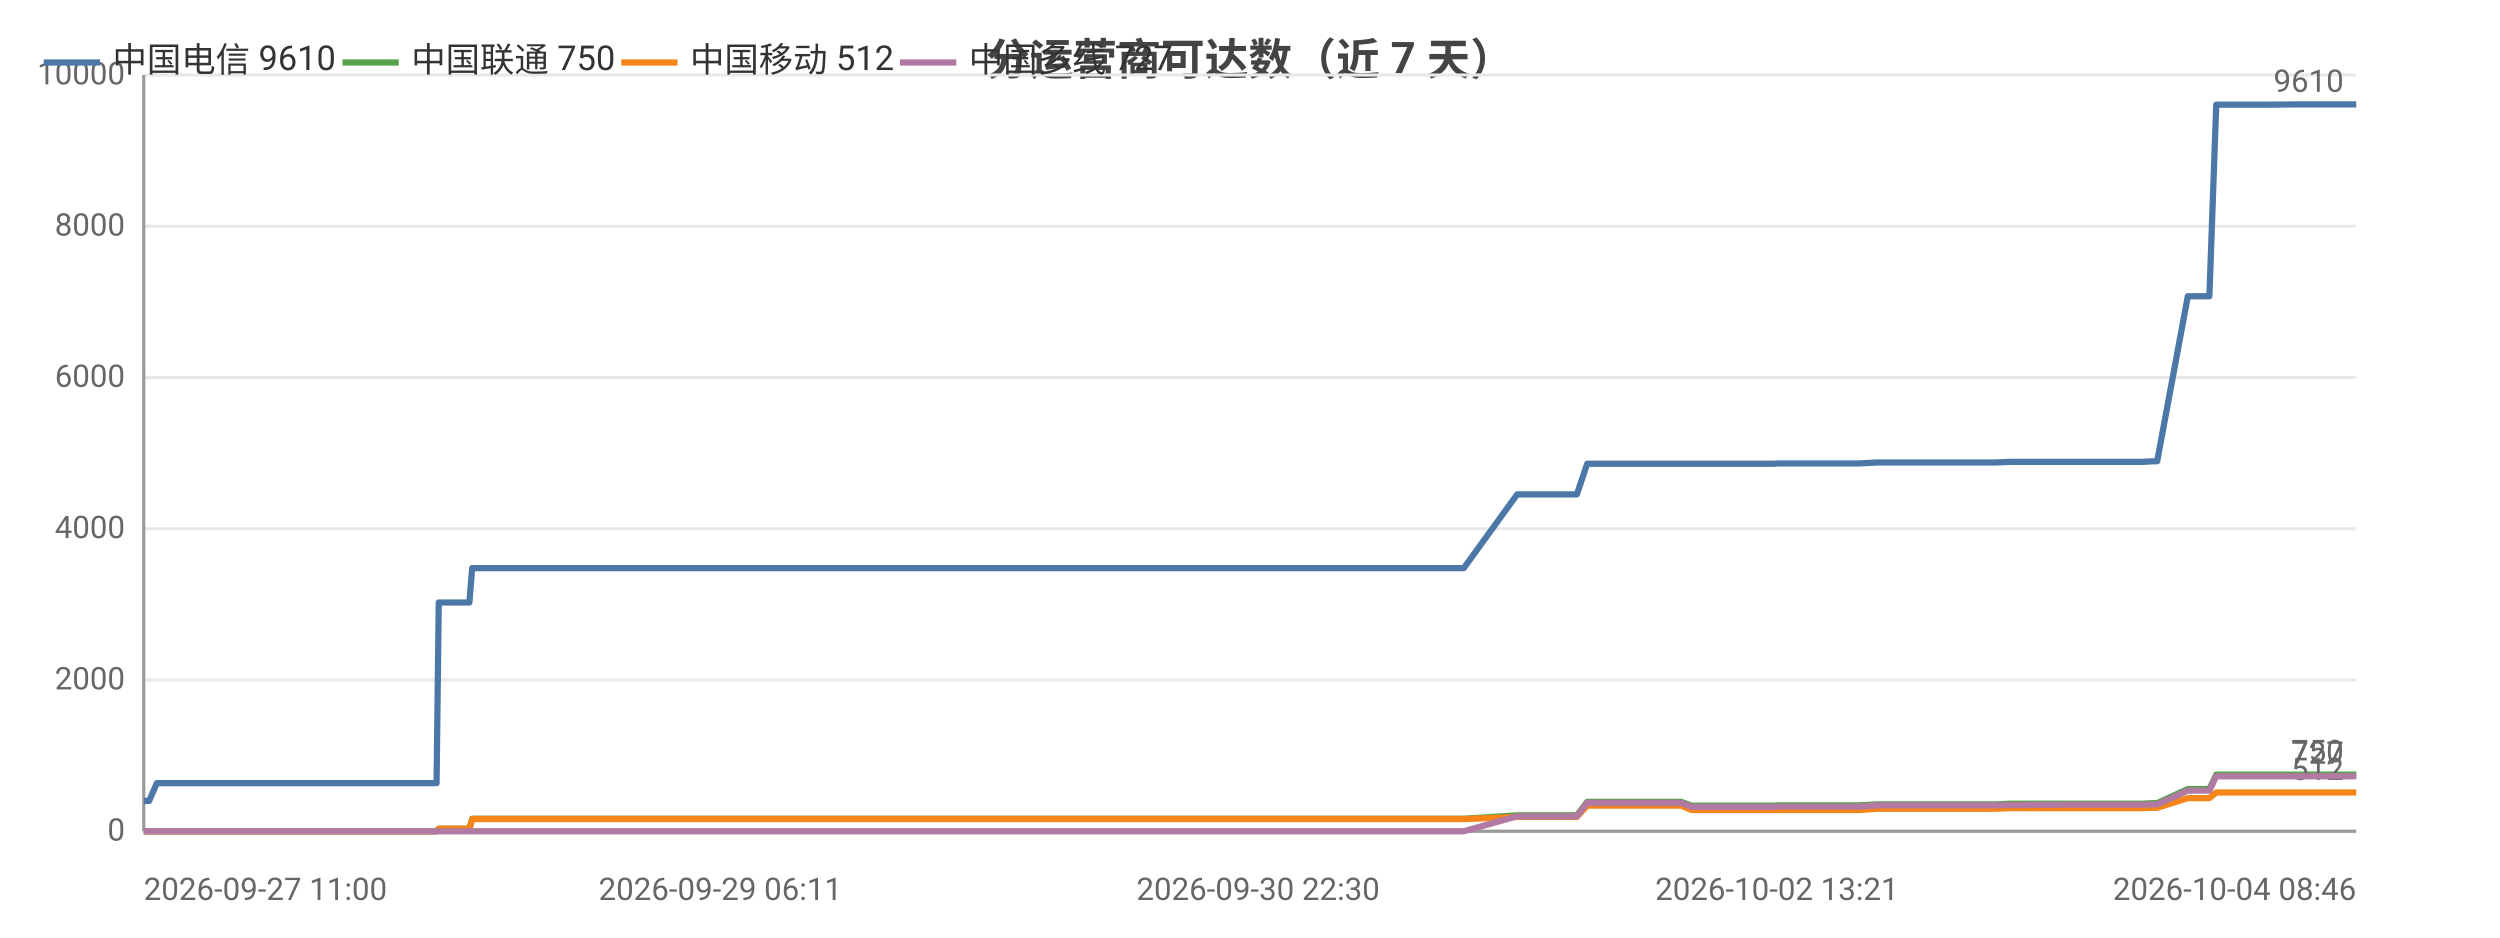
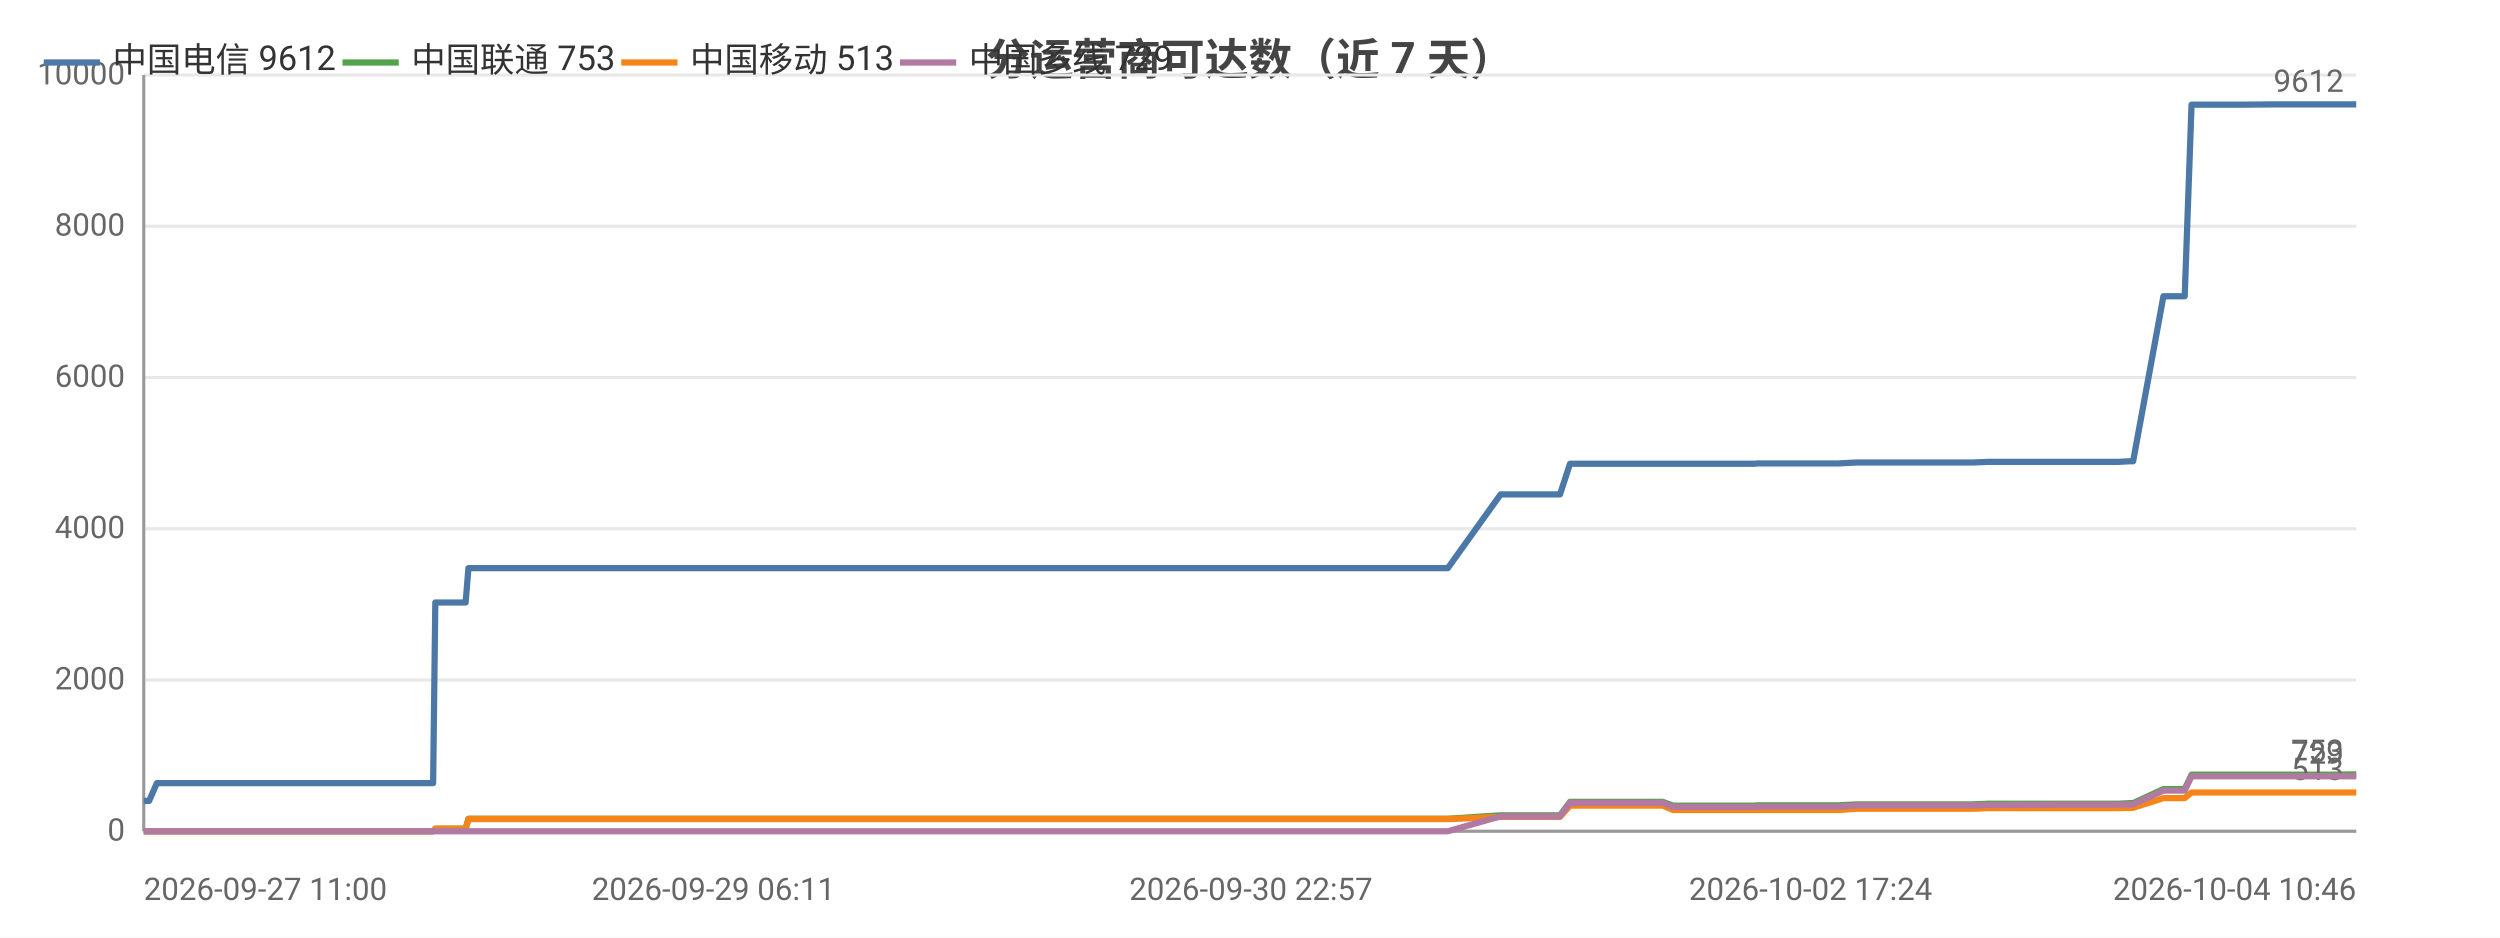
<svg xmlns="http://www.w3.org/2000/svg" width="800" height="300" viewBox="0 0 800 300">
  <rect width="800" height="300" fill="#ffffff" />
  <style>text{font-family:system-ui,-apple-system,'Segoe UI',Roboto,'PingFang SC','Microsoft YaHei','Noto Sans CJK SC',sans-serif}.g{stroke:#e8e8e8;stroke-width:1}.a{stroke:#999;stroke-width:1}.t{font-size:10px;fill:#666}.m{font-size:10px;text-anchor:middle;fill:#666}.e{font-size:10px;text-anchor:end;fill:#666}.l{font-size:11px;fill:#333}.tt{font-size:14px;font-weight:600;text-anchor:middle;fill:#444}.em{font-size:13px;text-anchor:middle;fill:#999}</style>
  <text class="tt" x="400.0" y="24">分运营商可达数（近 7 天）</text>
  <line class="g" x1="46" y1="266" x2="754" y2="266" />
  <text class="e" x="40" y="269">0</text>
  <line class="g" x1="46" y1="217.6" x2="754" y2="217.6" />
  <text class="e" x="40" y="220.6">2000</text>
  <line class="g" x1="46" y1="169.2" x2="754" y2="169.2" />
  <text class="e" x="40" y="172.2">4000</text>
  <line class="g" x1="46" y1="120.8" x2="754" y2="120.8" />
  <text class="e" x="40" y="123.8">6000</text>
  <line class="g" x1="46" y1="72.4" x2="754" y2="72.4" />
  <text class="e" x="40" y="75.4">8000</text>
  <line class="g" x1="46" y1="24" x2="754" y2="24" />
  <text class="e" x="40" y="27">10000</text>
  <line class="a" x1="46" y1="24" x2="46" y2="266" />
  <line class="a" x1="46" y1="266" x2="754" y2="266" />
-   <polyline fill="none" stroke="#4c78a8" stroke-width="2" stroke-linejoin="round" points="46,256.3 46.0,256.3 47.7,256.3 50.2,250.6 50.3,250.6 60.0,250.6 63.3,250.6 65.5,250.6 70.3,250.6 70.6,250.6 77.5,250.6 78.6,250.6 82.5,250.6 91.4,250.6 93.5,250.6 96.6,250.6 96.6,250.6 104.4,250.6 106.5,250.6 115.7,250.6 115.7,250.6 116.0,250.6 136.0,250.6 139.7,250.6 140.4,192.8 140.4,192.8 148.1,192.8 150.2,192.8 151.1,181.8 151.2,181.8 167.3,181.8 179.5,181.8 183.7,181.8 183.8,181.8 195.4,181.8 201.9,181.8 205.0,181.8 205.0,181.8 212.3,181.8 230.5,181.8 237.8,181.8 237.9,181.8 240.1,181.8 312.7,181.8 314.6,181.8 324.1,181.8 332.0,181.8 335.3,181.8 342.2,181.8 344.2,181.8 362.0,181.8 365.1,181.8 377.2,181.8 377.2,181.8 379.6,181.8 388.8,181.8 390.3,181.8 402.6,181.8 402.7,181.8 404.6,181.8 405.2,181.8 409.8,181.8 418.3,181.8 421.9,181.8 421.9,181.8 423.9,181.8 437.0,181.8 446.0,181.8 447.0,181.8 447.9,181.8 468.4,181.8 485.5,158.2 485.5,158.2 486.5,158.2 486.5,158.2 493.6,158.2 504.6,158.2 504.6,158.2 507.9,148.4 508.0,148.4 512.5,148.4 527.9,148.4 528.0,148.4 538.0,148.4 541.3,148.4 541.4,148.4 555.8,148.4 555.8,148.4 567.8,148.4 568.6,148.3 568.6,148.3 585.9,148.3 594.9,148.3 600.7,148.0 600.7,148.0 604.8,148.0 604.9,148.0 614.0,148.0 618.3,148.0 618.3,148.0 622.1,148.0 622.1,148.0 638.5,148.0 643.2,147.8 643.2,147.8 646.4,147.8 646.5,147.8 664.2,147.8 664.3,147.8 665.4,147.8 669.9,147.8 669.9,147.8 685.4,147.8 689.2,147.6 689.2,147.6 690.3,147.6 690.3,147.6 700.1,94.8 700.1,94.8 702.1,94.8 707.0,94.8 709.2,33.5 709.2,33.5 718.2,33.5 718.3,33.5 725.0,33.5 736.4,33.4 736.4,33.4 749.8,33.4 749.8,33.4 754,33.4" />
+   <polyline fill="none" stroke="#4c78a8" stroke-width="2" stroke-linejoin="round" points="46,256.3 46.0,256.3 47.7,256.3 50.2,250.6 50.3,250.6 59.9,250.6 63.1,250.6 65.3,250.6 70.0,250.6 70.3,250.6 77.1,250.6 78.2,250.6 82.1,250.6 90.9,250.6 92.9,250.6 96.0,250.6 96.0,250.6 103.7,250.6 105.8,250.6 114.9,250.6 114.9,250.6 115.1,250.6 134.9,250.6 138.6,250.6 139.3,192.8 139.3,192.8 146.8,192.8 149.0,192.8 149.9,181.8 149.9,181.8 165.9,181.8 177.9,181.8 182.1,181.8 182.1,181.8 193.6,181.8 200.0,181.8 203.1,181.8 203.1,181.8 210.3,181.8 228.3,181.8 235.5,181.8 235.6,181.8 237.8,181.8 309.5,181.8 311.4,181.8 320.8,181.8 328.6,181.8 331.8,181.8 338.6,181.8 340.6,181.8 358.3,181.8 361.3,181.8 373.2,181.8 373.3,181.8 375.7,181.8 384.7,181.8 386.2,181.8 398.4,181.8 398.4,181.8 400.3,181.8 400.9,181.8 405.4,181.8 413.8,181.8 417.4,181.8 417.4,181.8 419.4,181.8 432.3,181.8 441.2,181.8 442.2,181.8 443.1,181.8 463.3,181.8 480.2,158.2 480.3,158.2 481.2,158.2 481.3,158.2 488.3,158.2 499.1,158.2 499.2,158.2 502.4,148.4 502.5,148.4 506.9,148.4 522.2,148.4 522.2,148.4 532.1,148.4 535.4,148.4 535.5,148.4 549.7,148.4 549.7,148.4 561.5,148.4 562.3,148.3 562.4,148.3 579.4,148.3 588.3,148.3 594.1,148.0 594.1,148.0 598.2,148.0 598.2,148.0 607.2,148.0 611.5,148.0 611.5,148.0 615.2,148.0 615.2,148.0 631.4,148.0 636.1,147.8 636.1,147.8 639.3,147.8 639.3,147.8 656.8,147.8 656.9,147.8 658.0,147.8 662.4,147.8 662.5,147.8 677.8,147.8 681.5,147.6 681.5,147.6 682.6,147.6 682.6,147.6 692.3,94.8 692.3,94.8 694.3,94.8 699.1,94.8 701.3,33.5 701.3,33.5 710.2,33.5 710.3,33.5 716.9,33.5 728.1,33.4 728.2,33.4 741.4,33.4 741.4,33.4 745.5,33.4 754,33.4" />
  <circle cx="46" cy="256.3" r="4" fill="transparent" />
-   <circle cx="65.5" cy="250.6" r="4" fill="transparent" />
-   <circle cx="93.5" cy="250.6" r="4" fill="transparent" />
-   <circle cx="116.0" cy="250.6" r="4" fill="transparent" />
-   <circle cx="150.2" cy="192.8" r="4" fill="transparent" />
-   <circle cx="195.4" cy="181.8" r="4" fill="transparent" />
-   <circle cx="237.9" cy="181.8" r="4" fill="transparent" />
-   <circle cx="342.2" cy="181.8" r="4" fill="transparent" />
-   <circle cx="388.8" cy="181.8" r="4" fill="transparent" />
-   <circle cx="418.3" cy="181.8" r="4" fill="transparent" />
-   <circle cx="447.0" cy="181.8" r="4" fill="transparent" />
-   <circle cx="493.6" cy="158.2" r="4" fill="transparent" />
-   <circle cx="528.0" cy="148.4" r="4" fill="transparent" />
-   <circle cx="568.6" cy="148.3" r="4" fill="transparent" />
-   <circle cx="604.9" cy="148.0" r="4" fill="transparent" />
-   <circle cx="643.2" cy="147.8" r="4" fill="transparent" />
-   <circle cx="665.4" cy="147.8" r="4" fill="transparent" />
-   <circle cx="690.3" cy="147.6" r="4" fill="transparent" />
-   <circle cx="718.2" cy="33.5" r="4" fill="transparent" />
+   <circle cx="65.3" cy="250.6" r="4" fill="transparent" />
+   <circle cx="92.9" cy="250.6" r="4" fill="transparent" />
+   <circle cx="115.1" cy="250.6" r="4" fill="transparent" />
+   <circle cx="149.9" cy="181.8" r="4" fill="transparent" />
+   <circle cx="193.6" cy="181.8" r="4" fill="transparent" />
+   <circle cx="235.6" cy="181.8" r="4" fill="transparent" />
+   <circle cx="338.6" cy="181.8" r="4" fill="transparent" />
+   <circle cx="384.7" cy="181.8" r="4" fill="transparent" />
+   <circle cx="413.8" cy="181.8" r="4" fill="transparent" />
+   <circle cx="443.1" cy="181.8" r="4" fill="transparent" />
+   <circle cx="499.1" cy="158.2" r="4" fill="transparent" />
+   <circle cx="532.1" cy="148.4" r="4" fill="transparent" />
+   <circle cx="562.4" cy="148.3" r="4" fill="transparent" />
+   <circle cx="607.2" cy="148.0" r="4" fill="transparent" />
+   <circle cx="636.1" cy="147.8" r="4" fill="transparent" />
+   <circle cx="662.4" cy="147.8" r="4" fill="transparent" />
+   <circle cx="692.3" cy="94.8" r="4" fill="transparent" />
+   <circle cx="710.3" cy="33.5" r="4" fill="transparent" />
  <circle cx="754" cy="33.4" r="4" fill="transparent" />
-   <text class="t" x="750" y="29.4" text-anchor="end" fill="#4c78a8">9610</text>
-   <polyline fill="none" stroke="#54a24b" stroke-width="2" stroke-linejoin="round" points="46,266 46.0,266 47.7,266 50.2,266.0 50.3,266.0 60.0,266.0 63.3,266.0 65.5,266.0 70.3,266.0 70.6,266.0 77.5,266.0 78.6,266.0 82.5,266.0 91.4,266.0 93.5,266.0 96.6,266.0 96.6,266.0 104.4,266.0 106.5,266.0 115.7,266.0 115.7,266.0 116.0,266.0 136.0,266.0 139.7,266.0 140.4,265.2 140.4,265.2 148.1,265.2 150.2,265.2 151.1,262.0 151.2,262.0 167.3,262.0 179.5,262.0 183.7,262.0 183.8,262.0 195.4,262.0 201.9,262.0 205.0,262.0 205.0,262.0 212.3,262.0 230.5,262.0 237.8,262.0 237.9,262.0 240.1,262.0 312.7,262.0 314.6,262.0 324.1,262.0 332.0,262.0 335.3,262.0 342.2,262.0 344.2,262.0 362.0,262.0 365.1,262.0 377.2,262.0 377.2,262.0 379.6,262.0 388.8,262.0 390.3,262.0 402.6,262.0 402.7,262.0 404.6,262.0 405.2,262.0 409.8,262.0 418.3,262.0 421.9,262.0 421.9,262.0 423.9,262.0 437.0,262.0 446.0,262.0 447.0,262.0 447.9,262.0 468.4,262.0 485.5,260.9 485.5,260.9 486.5,260.9 486.5,260.9 493.6,260.9 504.6,260.9 504.6,260.9 507.9,256.6 508.0,256.6 512.5,256.6 527.9,256.6 528.0,256.6 538.0,256.6 541.3,257.8 541.4,257.8 555.8,257.8 555.8,257.8 567.8,257.8 568.6,257.7 568.6,257.7 585.9,257.7 594.9,257.7 600.7,257.4 600.7,257.4 604.8,257.4 604.9,257.4 614.0,257.4 618.3,257.4 618.3,257.4 622.1,257.4 622.1,257.4 638.5,257.4 643.2,257.2 643.2,257.2 646.4,257.2 646.5,257.2 664.2,257.2 664.3,257.2 665.4,257.2 669.9,257.2 669.9,257.2 685.4,257.2 689.2,257.0 689.2,257.0 690.3,257.0 690.3,257.0 700.1,252.5 700.1,252.5 702.1,252.5 707.0,252.5 709.2,247.9 709.2,247.9 718.2,247.9 718.3,247.9 725.0,247.9 736.4,247.9 736.4,247.9 749.8,247.9 749.8,247.9 754,247.9" />
+   <text class="t" x="750" y="29.4" text-anchor="end" fill="#4c78a8">9612</text>
+   <polyline fill="none" stroke="#54a24b" stroke-width="2" stroke-linejoin="round" points="46,266 46.0,266 47.7,266 50.2,266.0 50.3,266.0 59.9,266.0 63.1,266.0 65.3,266.0 70.0,266.0 70.3,266.0 77.1,266.0 78.2,266.0 82.1,266.0 90.9,266.0 92.9,266.0 96.0,266.0 96.0,266.0 103.7,266.0 105.8,266.0 114.9,266.0 114.9,266.0 115.1,266.0 134.9,266.0 138.6,266.0 139.3,265.2 139.3,265.2 146.8,265.2 149.0,265.2 149.9,262.0 149.9,262.0 165.9,262.0 177.9,262.0 182.1,262.0 182.1,262.0 193.6,262.0 200.0,262.0 203.1,262.0 203.1,262.0 210.3,262.0 228.3,262.0 235.5,262.0 235.6,262.0 237.8,262.0 309.5,262.0 311.4,262.0 320.8,262.0 328.6,262.0 331.8,262.0 338.6,262.0 340.6,262.0 358.3,262.0 361.3,262.0 373.2,262.0 373.3,262.0 375.7,262.0 384.7,262.0 386.2,262.0 398.4,262.0 398.4,262.0 400.3,262.0 400.9,262.0 405.4,262.0 413.8,262.0 417.4,262.0 417.4,262.0 419.4,262.0 432.3,262.0 441.2,262.0 442.2,262.0 443.1,262.0 463.3,262.0 480.2,260.9 480.3,260.9 481.2,260.9 481.3,260.9 488.3,260.9 499.1,260.9 499.2,260.9 502.4,256.6 502.5,256.6 506.9,256.6 522.2,256.6 522.2,256.6 532.1,256.6 535.4,257.8 535.5,257.8 549.7,257.8 549.7,257.8 561.5,257.8 562.3,257.7 562.4,257.7 579.4,257.7 588.3,257.7 594.1,257.4 594.1,257.4 598.2,257.4 598.2,257.4 607.2,257.4 611.5,257.4 611.5,257.4 615.2,257.4 615.2,257.4 631.4,257.4 636.1,257.2 636.1,257.2 639.3,257.2 639.3,257.2 656.8,257.2 656.9,257.2 658.0,257.2 662.4,257.2 662.5,257.2 677.8,257.2 681.5,257.0 681.5,257.0 682.6,257.0 682.6,257.0 692.3,252.5 692.3,252.5 694.3,252.5 699.1,252.5 701.3,247.9 701.3,247.9 710.2,247.9 710.3,247.9 716.9,247.9 728.1,247.9 728.2,247.9 741.4,247.9 741.4,247.9 745.5,247.9 754,247.8" />
  <circle cx="46" cy="266" r="4" fill="transparent" />
-   <circle cx="65.5" cy="266.0" r="4" fill="transparent" />
-   <circle cx="93.5" cy="266.0" r="4" fill="transparent" />
-   <circle cx="116.0" cy="266.0" r="4" fill="transparent" />
-   <circle cx="150.2" cy="265.2" r="4" fill="transparent" />
-   <circle cx="195.4" cy="262.0" r="4" fill="transparent" />
-   <circle cx="237.9" cy="262.0" r="4" fill="transparent" />
-   <circle cx="342.2" cy="262.0" r="4" fill="transparent" />
-   <circle cx="388.8" cy="262.0" r="4" fill="transparent" />
-   <circle cx="418.3" cy="262.0" r="4" fill="transparent" />
-   <circle cx="447.0" cy="262.0" r="4" fill="transparent" />
-   <circle cx="493.6" cy="260.9" r="4" fill="transparent" />
-   <circle cx="528.0" cy="256.6" r="4" fill="transparent" />
-   <circle cx="568.6" cy="257.7" r="4" fill="transparent" />
-   <circle cx="604.9" cy="257.4" r="4" fill="transparent" />
-   <circle cx="643.2" cy="257.2" r="4" fill="transparent" />
-   <circle cx="665.4" cy="257.2" r="4" fill="transparent" />
-   <circle cx="690.3" cy="257.0" r="4" fill="transparent" />
-   <circle cx="718.2" cy="247.9" r="4" fill="transparent" />
-   <circle cx="754" cy="247.9" r="4" fill="transparent" />
-   <text class="t" x="750" y="243.9" text-anchor="end" fill="#54a24b">750</text>
-   <polyline fill="none" stroke="#f58518" stroke-width="2" stroke-linejoin="round" points="46,266 46.0,266 47.7,266 50.2,266.0 50.3,266.0 60.0,266.0 63.3,266.0 65.5,266.0 70.3,266.0 70.6,266.0 77.5,266.0 78.6,266.0 82.5,266.0 91.4,266.0 93.5,266.0 96.6,266.0 96.6,266.0 104.4,266.0 106.5,266.0 115.7,266.0 115.7,266.0 116.0,266.0 136.0,266.0 139.7,266.0 140.4,265.2 140.4,265.2 148.1,265.2 150.2,265.2 151.1,262.1 151.2,262.1 167.3,262.1 179.5,262.1 183.7,262.1 183.8,262.1 195.4,262.1 201.9,262.1 205.0,262.1 205.0,262.1 212.3,262.1 230.5,262.1 237.8,262.1 237.9,262.1 240.1,262.1 312.7,262.1 314.6,262.1 324.1,262.1 332.0,262.1 335.3,262.1 342.2,262.1 344.2,262.1 362.0,262.1 365.1,262.1 377.2,262.1 377.2,262.1 379.6,262.1 388.8,262.1 390.3,262.1 402.6,262.1 402.7,262.1 404.6,262.1 405.2,262.1 409.8,262.1 418.3,262.1 421.9,262.1 421.9,262.1 423.9,262.1 437.0,262.1 446.0,262.1 447.0,262.1 447.9,262.1 468.4,262.1 485.5,261.4 485.5,261.4 486.5,261.4 486.5,261.4 493.6,261.4 504.6,261.4 504.6,261.4 507.9,257.8 508.0,257.8 512.5,257.8 527.9,257.8 528.0,257.8 538.0,257.8 541.3,259.2 541.4,259.2 555.8,259.2 555.8,259.2 567.8,259.2 568.6,259.2 568.6,259.2 585.9,259.2 594.9,259.2 600.7,258.8 600.7,258.8 604.8,258.8 604.9,258.8 614.0,258.8 618.3,258.8 618.3,258.8 622.1,258.8 622.1,258.8 638.5,258.8 643.2,258.6 643.2,258.6 646.4,258.6 646.5,258.6 664.2,258.6 664.3,258.6 665.4,258.6 669.9,258.6 669.9,258.6 685.4,258.6 689.2,258.5 689.2,258.5 690.3,258.5 690.3,258.5 700.1,255.4 700.1,255.4 702.1,255.4 707.0,255.4 709.2,253.6 709.2,253.6 718.2,253.6 718.3,253.6 725.0,253.6 736.4,253.6 736.4,253.6 749.8,253.6 749.8,253.6 754,253.6" />
+   <circle cx="65.3" cy="266.0" r="4" fill="transparent" />
+   <circle cx="92.9" cy="266.0" r="4" fill="transparent" />
+   <circle cx="115.1" cy="266.0" r="4" fill="transparent" />
+   <circle cx="149.9" cy="262.0" r="4" fill="transparent" />
+   <circle cx="193.6" cy="262.0" r="4" fill="transparent" />
+   <circle cx="235.6" cy="262.0" r="4" fill="transparent" />
+   <circle cx="338.6" cy="262.0" r="4" fill="transparent" />
+   <circle cx="384.7" cy="262.0" r="4" fill="transparent" />
+   <circle cx="413.8" cy="262.0" r="4" fill="transparent" />
+   <circle cx="443.1" cy="262.0" r="4" fill="transparent" />
+   <circle cx="499.1" cy="260.9" r="4" fill="transparent" />
+   <circle cx="532.1" cy="256.6" r="4" fill="transparent" />
+   <circle cx="562.4" cy="257.7" r="4" fill="transparent" />
+   <circle cx="607.2" cy="257.4" r="4" fill="transparent" />
+   <circle cx="636.1" cy="257.2" r="4" fill="transparent" />
+   <circle cx="662.4" cy="257.2" r="4" fill="transparent" />
+   <circle cx="692.3" cy="252.5" r="4" fill="transparent" />
+   <circle cx="710.3" cy="247.9" r="4" fill="transparent" />
+   <circle cx="754" cy="247.8" r="4" fill="transparent" />
+   <text class="t" x="750" y="243.8" text-anchor="end" fill="#54a24b">753</text>
+   <polyline fill="none" stroke="#f58518" stroke-width="2" stroke-linejoin="round" points="46,266 46.0,266 47.7,266 50.2,266.0 50.3,266.0 59.9,266.0 63.1,266.0 65.3,266.0 70.0,266.0 70.3,266.0 77.1,266.0 78.2,266.0 82.1,266.0 90.9,266.0 92.9,266.0 96.0,266.0 96.0,266.0 103.7,266.0 105.8,266.0 114.9,266.0 114.9,266.0 115.1,266.0 134.9,266.0 138.6,266.0 139.3,265.2 139.3,265.2 146.8,265.2 149.0,265.2 149.9,262.1 149.9,262.1 165.9,262.1 177.9,262.1 182.1,262.1 182.1,262.1 193.6,262.1 200.0,262.1 203.1,262.1 203.1,262.1 210.3,262.1 228.3,262.1 235.5,262.1 235.6,262.1 237.8,262.1 309.5,262.1 311.4,262.1 320.8,262.1 328.6,262.1 331.8,262.1 338.6,262.1 340.6,262.1 358.3,262.1 361.3,262.1 373.2,262.1 373.3,262.1 375.7,262.1 384.7,262.1 386.2,262.1 398.4,262.1 398.4,262.1 400.3,262.1 400.9,262.1 405.4,262.1 413.8,262.1 417.4,262.1 417.4,262.1 419.4,262.1 432.3,262.1 441.2,262.1 442.2,262.1 443.1,262.1 463.3,262.1 480.2,261.4 480.3,261.4 481.2,261.4 481.3,261.4 488.3,261.4 499.1,261.4 499.2,261.4 502.4,257.8 502.5,257.8 506.9,257.8 522.2,257.8 522.2,257.8 532.1,257.8 535.4,259.2 535.5,259.2 549.7,259.2 549.7,259.2 561.5,259.2 562.3,259.2 562.4,259.2 579.4,259.2 588.3,259.2 594.1,258.8 594.1,258.8 598.2,258.8 598.2,258.8 607.2,258.8 611.5,258.8 611.5,258.8 615.2,258.8 615.2,258.8 631.4,258.8 636.1,258.6 636.1,258.6 639.3,258.6 639.3,258.6 656.8,258.6 656.9,258.6 658.0,258.6 662.4,258.6 662.5,258.6 677.8,258.6 681.5,258.5 681.5,258.5 682.6,258.5 682.6,258.5 692.3,255.4 692.3,255.4 694.3,255.4 699.1,255.4 701.3,253.6 701.3,253.6 710.2,253.6 710.3,253.6 716.9,253.6 728.1,253.6 728.2,253.6 741.4,253.6 741.4,253.6 745.5,253.6 754,253.6" />
  <circle cx="46" cy="266" r="4" fill="transparent" />
-   <circle cx="65.5" cy="266.0" r="4" fill="transparent" />
-   <circle cx="93.5" cy="266.0" r="4" fill="transparent" />
-   <circle cx="116.0" cy="266.0" r="4" fill="transparent" />
-   <circle cx="150.2" cy="265.2" r="4" fill="transparent" />
-   <circle cx="195.4" cy="262.1" r="4" fill="transparent" />
-   <circle cx="237.9" cy="262.1" r="4" fill="transparent" />
-   <circle cx="342.2" cy="262.1" r="4" fill="transparent" />
-   <circle cx="388.8" cy="262.1" r="4" fill="transparent" />
-   <circle cx="418.3" cy="262.1" r="4" fill="transparent" />
-   <circle cx="447.0" cy="262.1" r="4" fill="transparent" />
-   <circle cx="493.6" cy="261.4" r="4" fill="transparent" />
-   <circle cx="528.0" cy="257.8" r="4" fill="transparent" />
-   <circle cx="568.6" cy="259.2" r="4" fill="transparent" />
-   <circle cx="604.9" cy="258.8" r="4" fill="transparent" />
-   <circle cx="643.2" cy="258.6" r="4" fill="transparent" />
-   <circle cx="665.4" cy="258.6" r="4" fill="transparent" />
-   <circle cx="690.3" cy="258.5" r="4" fill="transparent" />
-   <circle cx="718.2" cy="253.6" r="4" fill="transparent" />
+   <circle cx="65.3" cy="266.0" r="4" fill="transparent" />
+   <circle cx="92.9" cy="266.0" r="4" fill="transparent" />
+   <circle cx="115.1" cy="266.0" r="4" fill="transparent" />
+   <circle cx="149.9" cy="262.1" r="4" fill="transparent" />
+   <circle cx="193.6" cy="262.1" r="4" fill="transparent" />
+   <circle cx="235.6" cy="262.1" r="4" fill="transparent" />
+   <circle cx="338.6" cy="262.1" r="4" fill="transparent" />
+   <circle cx="384.7" cy="262.1" r="4" fill="transparent" />
+   <circle cx="413.8" cy="262.1" r="4" fill="transparent" />
+   <circle cx="443.1" cy="262.1" r="4" fill="transparent" />
+   <circle cx="499.1" cy="261.4" r="4" fill="transparent" />
+   <circle cx="532.1" cy="257.8" r="4" fill="transparent" />
+   <circle cx="562.4" cy="259.2" r="4" fill="transparent" />
+   <circle cx="607.2" cy="258.8" r="4" fill="transparent" />
+   <circle cx="636.1" cy="258.6" r="4" fill="transparent" />
+   <circle cx="662.4" cy="258.6" r="4" fill="transparent" />
+   <circle cx="692.3" cy="255.4" r="4" fill="transparent" />
+   <circle cx="710.3" cy="253.6" r="4" fill="transparent" />
  <circle cx="754" cy="253.6" r="4" fill="transparent" />
-   <text class="t" x="750" y="249.6" text-anchor="end" fill="#f58518">512</text>
-   <polyline fill="none" stroke="#b279a2" stroke-width="2" stroke-linejoin="round" points="46,266 46.0,266 47.7,266 50.2,266 50.3,266 60.0,266 63.3,266 65.5,266 70.3,266 70.6,266 77.5,266 78.6,266 82.5,266 91.4,266 93.5,266 96.6,266 96.6,266 104.4,266 106.5,266 115.7,266 115.7,266 116.0,266 136.0,266 139.7,266 140.4,266 140.4,266 148.1,266 150.2,266 151.1,266 151.2,266 167.3,266 179.5,266 183.7,266 183.8,266 195.4,266 201.9,266 205.0,266 205.0,266 212.3,266 230.5,266 237.8,266 237.9,266 240.1,266 312.7,266 314.6,266 324.1,266 332.0,266 335.3,266 342.2,266 344.2,266 362.0,266 365.1,266 377.2,266 377.2,266 379.6,266 388.8,266 390.3,266 402.6,266 402.7,266 404.6,266 405.2,266 409.8,266 418.3,266 421.9,266 421.9,266 423.9,266 437.0,266 446.0,266 447.0,266 447.9,266 468.4,266 485.5,261.2 485.5,261.2 486.5,261.2 486.5,261.2 493.6,261.2 504.6,261.2 504.6,261.2 507.9,256.9 508.0,256.9 512.5,256.9 527.9,256.9 528.0,256.9 538.0,256.9 541.3,258.2 541.4,258.2 555.8,258.2 555.8,258.2 567.8,258.2 568.6,258.1 568.6,258.1 585.9,258.1 594.9,258.1 600.7,257.7 600.7,257.7 604.8,257.7 604.9,257.7 614.0,257.7 618.3,257.7 618.3,257.7 622.1,257.7 622.1,257.7 638.5,257.7 643.2,257.6 643.2,257.6 646.4,257.6 646.5,257.6 664.2,257.5 664.3,257.5 665.4,257.5 669.9,257.5 669.9,257.5 685.4,257.5 689.2,257.4 689.2,257.4 690.3,257.4 690.3,257.4 700.1,253.0 700.1,253.0 702.1,253.0 707.0,253.0 709.2,248.4 709.2,248.4 718.2,248.4 718.3,248.4 725.0,248.4 736.4,248.4 736.4,248.4 749.8,248.4 749.8,248.4 754,248.4" />
+   <text class="t" x="750" y="249.6" text-anchor="end" fill="#f58518">513</text>
+   <polyline fill="none" stroke="#b279a2" stroke-width="2" stroke-linejoin="round" points="46,266 46.0,266 47.7,266 50.2,266 50.3,266 59.9,266 63.1,266 65.3,266 70.0,266 70.3,266 77.1,266 78.2,266 82.1,266 90.9,266 92.9,266 96.0,266 96.0,266 103.7,266 105.8,266 114.9,266 114.9,266 115.1,266 134.9,266 138.6,266 139.3,266 139.3,266 146.8,266 149.0,266 149.9,266 149.9,266 165.9,266 177.9,266 182.1,266 182.1,266 193.6,266 200.0,266 203.1,266 203.1,266 210.3,266 228.3,266 235.5,266 235.6,266 237.8,266 309.5,266 311.4,266 320.8,266 328.6,266 331.8,266 338.6,266 340.6,266 358.3,266 361.3,266 373.2,266 373.3,266 375.7,266 384.7,266 386.2,266 398.4,266 398.4,266 400.3,266 400.9,266 405.4,266 413.8,266 417.4,266 417.4,266 419.4,266 432.3,266 441.2,266 442.2,266 443.1,266 463.3,266 480.2,261.2 480.3,261.2 481.2,261.2 481.3,261.2 488.3,261.2 499.1,261.2 499.2,261.2 502.4,256.9 502.5,256.9 506.9,256.9 522.2,256.9 522.2,256.9 532.1,256.9 535.4,258.2 535.5,258.2 549.7,258.2 549.7,258.2 561.5,258.2 562.3,258.1 562.4,258.1 579.4,258.1 588.3,258.1 594.1,257.7 594.1,257.7 598.2,257.7 598.2,257.7 607.2,257.7 611.5,257.7 611.5,257.7 615.2,257.7 615.2,257.7 631.4,257.7 636.1,257.6 636.1,257.6 639.3,257.6 639.3,257.6 656.8,257.5 656.9,257.5 658.0,257.5 662.4,257.5 662.5,257.5 677.8,257.5 681.5,257.4 681.5,257.4 682.6,257.4 682.6,257.4 692.3,253.0 692.3,253.0 694.3,253.0 699.1,253.0 701.3,248.4 701.3,248.4 710.2,248.4 710.3,248.4 716.9,248.4 728.1,248.4 728.2,248.4 741.4,248.4 741.4,248.4 745.5,248.4 754,248.4" />
  <circle cx="46" cy="266" r="4" fill="transparent" />
-   <circle cx="65.5" cy="266" r="4" fill="transparent" />
-   <circle cx="93.5" cy="266" r="4" fill="transparent" />
-   <circle cx="116.0" cy="266" r="4" fill="transparent" />
-   <circle cx="150.2" cy="266" r="4" fill="transparent" />
-   <circle cx="195.4" cy="266" r="4" fill="transparent" />
-   <circle cx="237.9" cy="266" r="4" fill="transparent" />
-   <circle cx="342.2" cy="266" r="4" fill="transparent" />
-   <circle cx="388.8" cy="266" r="4" fill="transparent" />
-   <circle cx="418.3" cy="266" r="4" fill="transparent" />
-   <circle cx="447.0" cy="266" r="4" fill="transparent" />
-   <circle cx="493.6" cy="261.2" r="4" fill="transparent" />
-   <circle cx="528.0" cy="256.9" r="4" fill="transparent" />
-   <circle cx="568.6" cy="258.1" r="4" fill="transparent" />
-   <circle cx="604.9" cy="257.7" r="4" fill="transparent" />
-   <circle cx="643.2" cy="257.6" r="4" fill="transparent" />
-   <circle cx="665.4" cy="257.5" r="4" fill="transparent" />
-   <circle cx="690.3" cy="257.4" r="4" fill="transparent" />
-   <circle cx="718.2" cy="248.4" r="4" fill="transparent" />
+   <circle cx="65.3" cy="266" r="4" fill="transparent" />
+   <circle cx="92.9" cy="266" r="4" fill="transparent" />
+   <circle cx="115.1" cy="266" r="4" fill="transparent" />
+   <circle cx="149.9" cy="266" r="4" fill="transparent" />
+   <circle cx="193.6" cy="266" r="4" fill="transparent" />
+   <circle cx="235.6" cy="266" r="4" fill="transparent" />
+   <circle cx="338.6" cy="266" r="4" fill="transparent" />
+   <circle cx="384.7" cy="266" r="4" fill="transparent" />
+   <circle cx="413.8" cy="266" r="4" fill="transparent" />
+   <circle cx="443.1" cy="266" r="4" fill="transparent" />
+   <circle cx="499.1" cy="261.2" r="4" fill="transparent" />
+   <circle cx="532.1" cy="256.9" r="4" fill="transparent" />
+   <circle cx="562.4" cy="258.1" r="4" fill="transparent" />
+   <circle cx="607.2" cy="257.7" r="4" fill="transparent" />
+   <circle cx="636.1" cy="257.6" r="4" fill="transparent" />
+   <circle cx="662.4" cy="257.5" r="4" fill="transparent" />
+   <circle cx="692.3" cy="253.0" r="4" fill="transparent" />
+   <circle cx="710.3" cy="248.4" r="4" fill="transparent" />
  <circle cx="754" cy="248.4" r="4" fill="transparent" />
-   <text class="t" x="750" y="244.4" text-anchor="end" fill="#b279a2">727</text>
+   <text class="t" x="750" y="244.4" text-anchor="end" fill="#b279a2">729</text>
  <text class="t" x="46" y="288">2026-09-27 11:00</text>
-   <text class="m" x="230.5" y="288">2026-09-29 06:11</text>
-   <text class="m" x="402.6" y="288">2026-09-30 22:30</text>
-   <text class="m" x="568.6" y="288">2026-10-02 13:21</text>
-   <text class="e" x="754" y="288">2026-10-04 08:46</text>
+   <text class="m" x="228.3" y="288">2026-09-29 06:11</text>
+   <text class="m" x="400.3" y="288">2026-09-30 22:57</text>
+   <text class="m" x="579.4" y="288">2026-10-02 17:24</text>
+   <text class="e" x="754" y="288">2026-10-04 10:46</text>
  <line x1="14" y1="20" x2="32" y2="20" stroke="#4c78a8" stroke-width="2" />
-   <text class="l" x="36" y="23">中国电信 9610</text>
+   <text class="l" x="36" y="23">中国电信 9612</text>
  <line x1="109.6" y1="20" x2="127.6" y2="20" stroke="#54a24b" stroke-width="2" />
-   <text class="l" x="131.6" y="23">中国联通 750</text>
+   <text class="l" x="131.6" y="23">中国联通 753</text>
  <line x1="198.8" y1="20" x2="216.8" y2="20" stroke="#f58518" stroke-width="2" />
-   <text class="l" x="220.8" y="23">中国移动 512</text>
+   <text class="l" x="220.8" y="23">中国移动 513</text>
  <line x1="288.0" y1="20" x2="306.0" y2="20" stroke="#b279a2" stroke-width="2" />
-   <text class="l" x="310.0" y="23">中国多线 727</text>
+   <text class="l" x="310.0" y="23">中国多线 729</text>
</svg>
